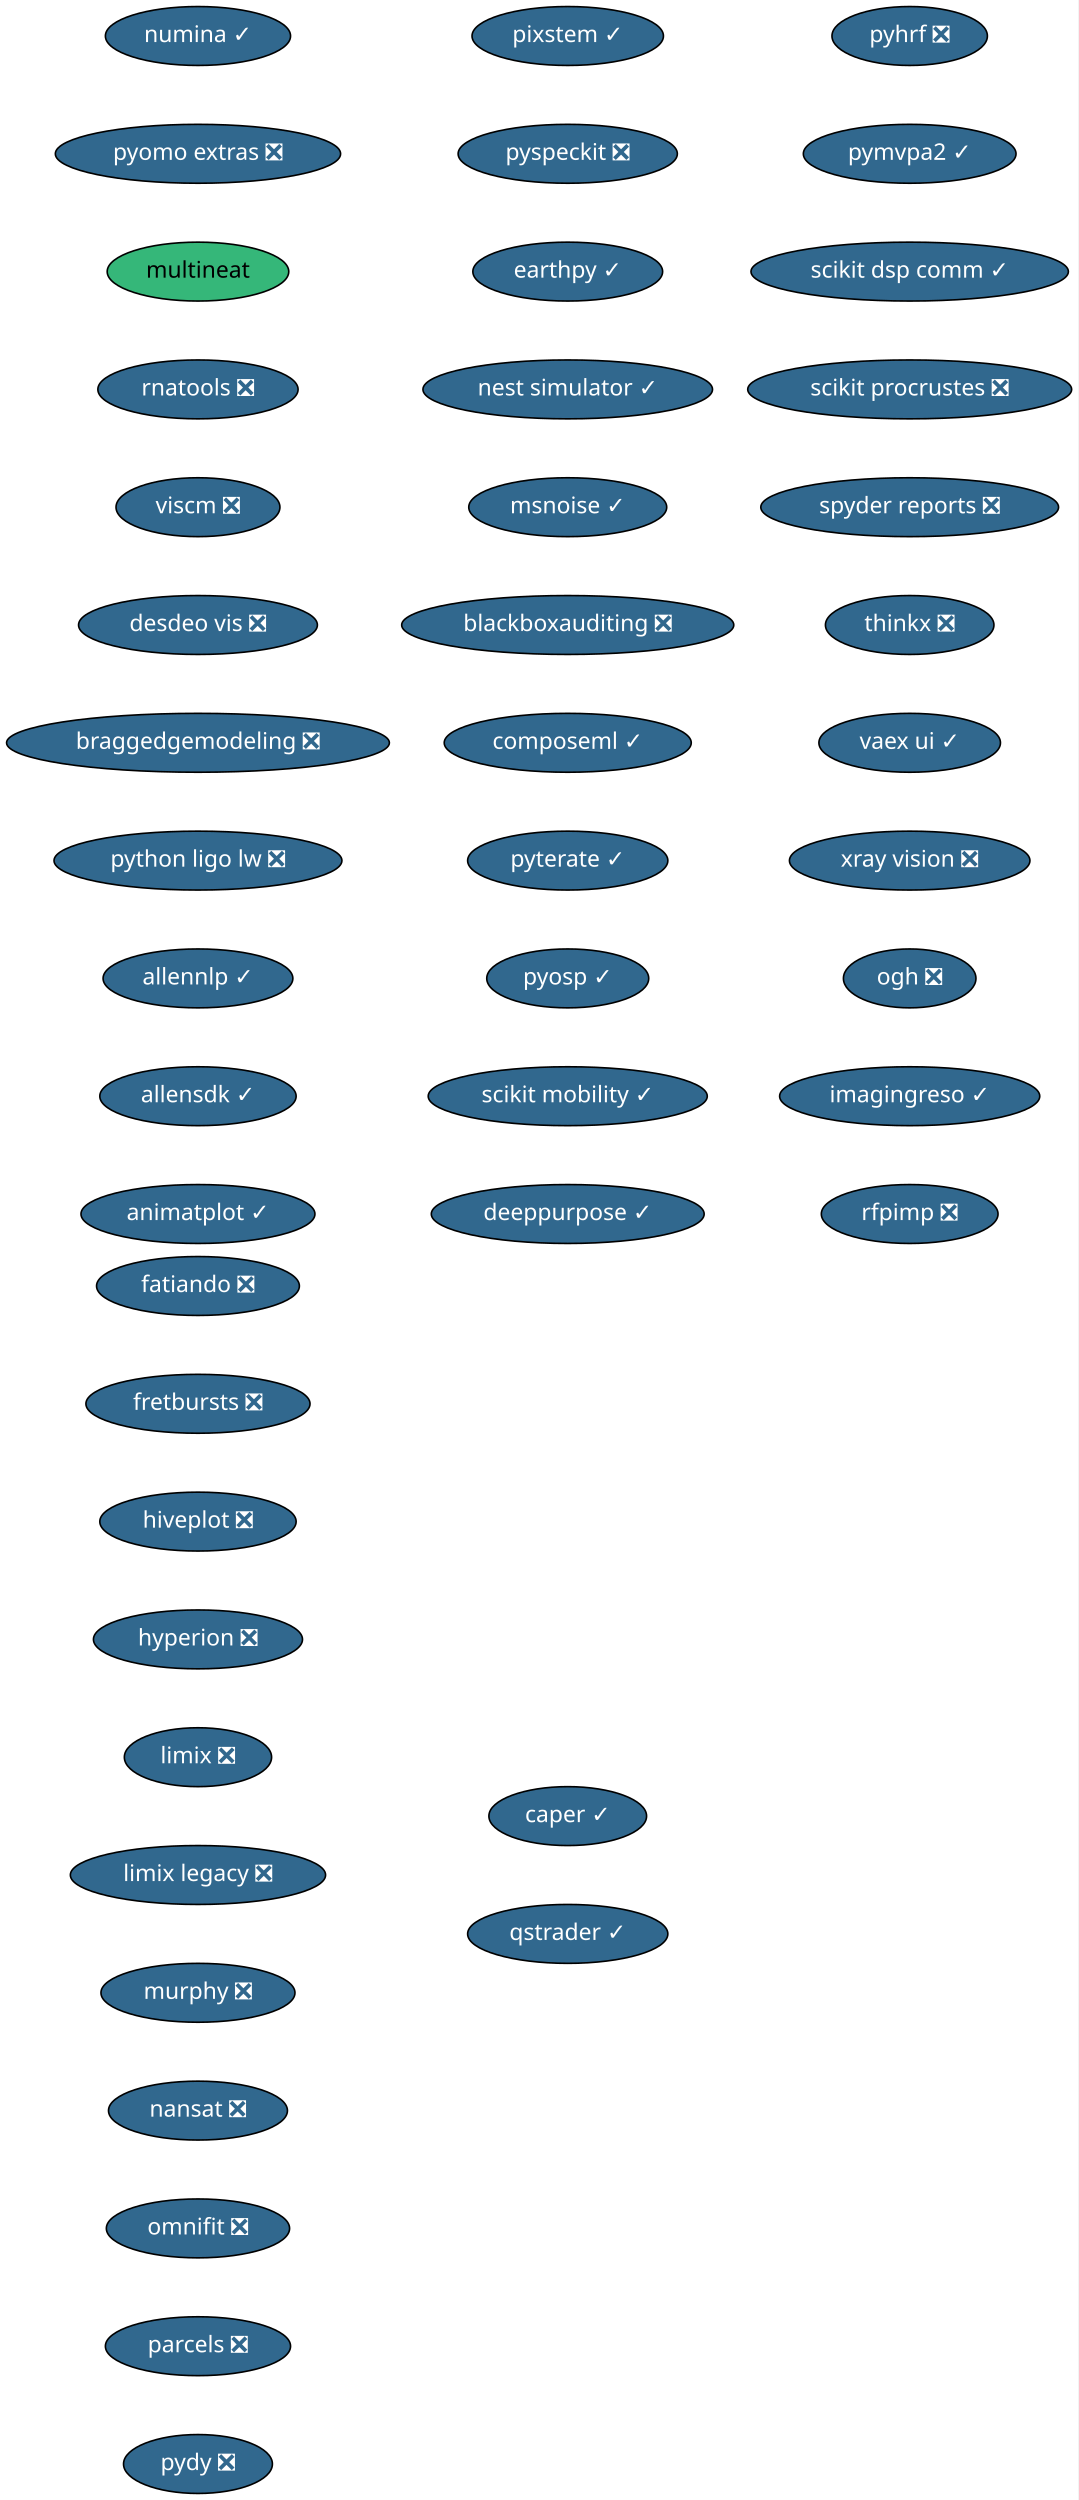
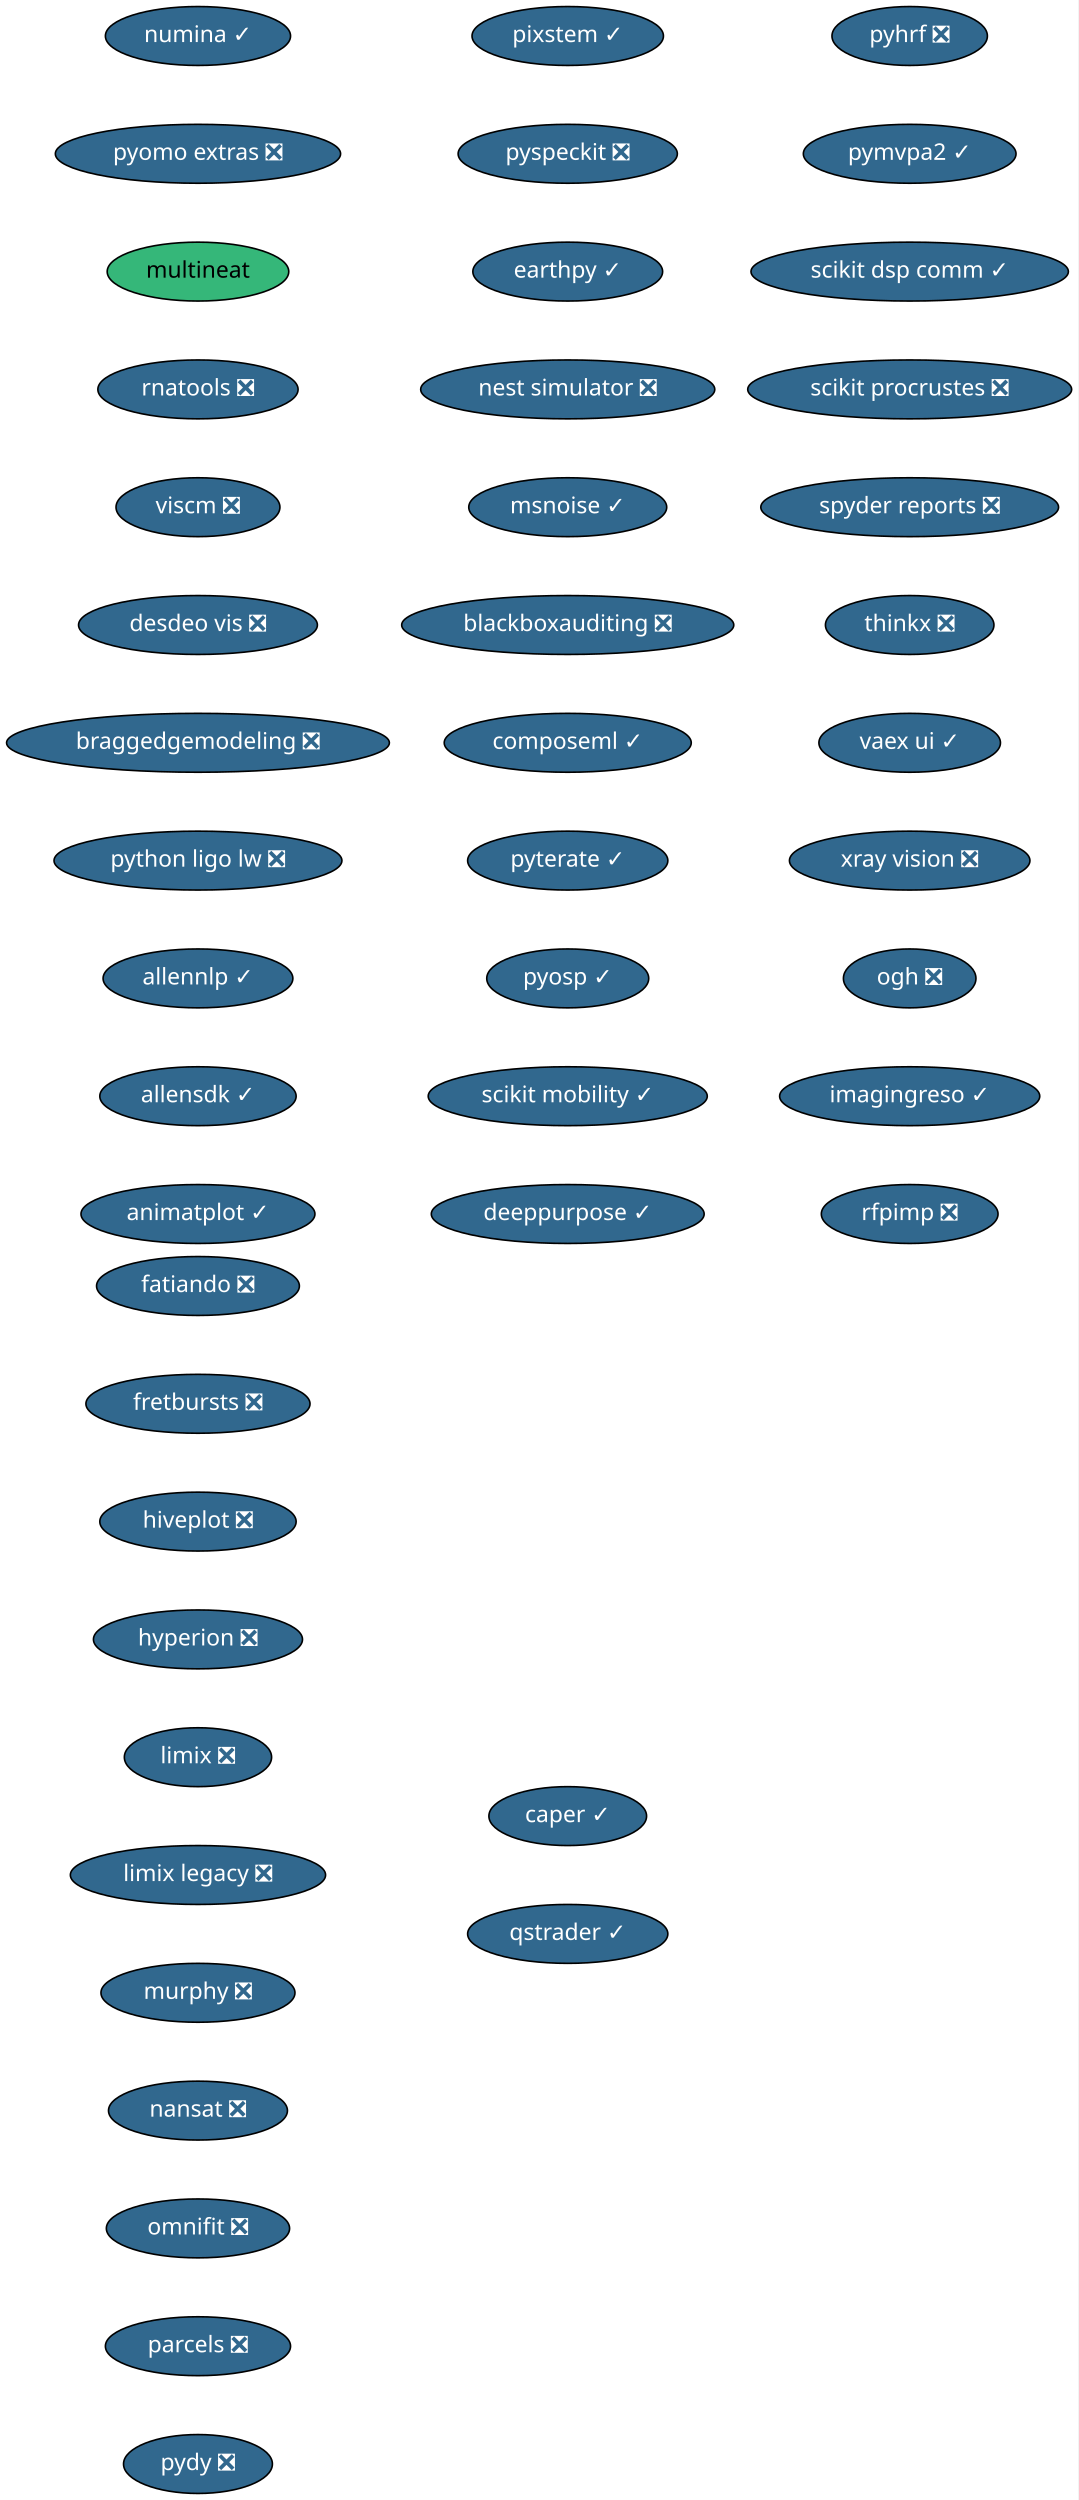
<svg xmlns="http://www.w3.org/2000/svg" xmlns:xlink="http://www.w3.org/1999/xlink" width="659pt" height="1528pt" viewBox="0.00 0.00 659.00 1528.00">
  <g id="graph0" class="graph" transform="scale(1 1) rotate(0) translate(4 1524)">
    <polygon fill="white" stroke="transparent" points="-4,4 -4,-1524 655,-1524 655,4 -4,4" />
    <g id="node1" class="node">
      <g id="a_node1">
        <a xlink:href="https://github.com/conda-forge/fatiando-feedstock/pull/13" xlink:title="fatiando ❎">
          <ellipse fill="#31688e" stroke="black" cx="117" cy="-738" rx="61.99" ry="18" />
          <text text-anchor="middle" x="117" y="-734.3" font-family="Times-Roman" font-size="14.00" fill="white">fatiando ❎</text>
        </a>
      </g>
    </g>
    <g id="node2" class="node">
      <g id="a_node2">
        <a xlink:href="https://github.com/conda-forge/fretbursts-feedstock/pull/19" xlink:title="fretbursts ❎">
          <ellipse fill="#31688e" stroke="black" cx="117" cy="-666" rx="68.49" ry="18" />
          <text text-anchor="middle" x="117" y="-662.3" font-family="Times-Roman" font-size="14.00" fill="white">fretbursts ❎</text>
        </a>
      </g>
    </g>
    <g id="node3" class="node">
      <g id="a_node3">
        <a xlink:href="https://github.com/conda-forge/hiveplot-feedstock/pull/5" xlink:title="hiveplot ❎">
          <ellipse fill="#31688e" stroke="black" cx="117" cy="-594" rx="60" ry="18" />
          <text text-anchor="middle" x="117" y="-590.3" font-family="Times-Roman" font-size="14.00" fill="white">hiveplot ❎</text>
        </a>
      </g>
    </g>
    <g id="node4" class="node">
      <g id="a_node4">
        <a xlink:href="https://github.com/conda-forge/hyperion-feedstock/pull/14" xlink:title="hyperion ❎">
          <ellipse fill="#31688e" stroke="black" cx="117" cy="-522" rx="63.89" ry="18" />
          <text text-anchor="middle" x="117" y="-518.3" font-family="Times-Roman" font-size="14.00" fill="white">hyperion ❎</text>
        </a>
      </g>
    </g>
    <g id="node5" class="node">
      <g id="a_node5">
        <a xlink:href="https://github.com/conda-forge/limix-feedstock/pull/23" xlink:title="limix ❎">
          <ellipse fill="#31688e" stroke="black" cx="117" cy="-450" rx="45" ry="18" />
          <text text-anchor="middle" x="117" y="-446.3" font-family="Times-Roman" font-size="14.00" fill="white">limix ❎</text>
        </a>
      </g>
    </g>
    <g id="node6" class="node">
      <g id="a_node6">
        <a xlink:href="https://github.com/conda-forge/limix-legacy-feedstock/pull/9" xlink:title="limix legacy ❎">
          <ellipse fill="#31688e" stroke="black" cx="117" cy="-378" rx="78" ry="18" />
          <text text-anchor="middle" x="117" y="-374.3" font-family="Times-Roman" font-size="14.00" fill="white">limix legacy ❎</text>
        </a>
      </g>
    </g>
    <g id="node7" class="node">
      <g id="a_node7">
        <a xlink:href="https://github.com/conda-forge/murphy-feedstock/pull/3" xlink:title="murphy ❎">
          <ellipse fill="#31688e" stroke="black" cx="117" cy="-306" rx="59.29" ry="18" />
          <text text-anchor="middle" x="117" y="-302.3" font-family="Times-Roman" font-size="14.00" fill="white">murphy ❎</text>
        </a>
      </g>
    </g>
    <g id="node8" class="node">
      <g id="a_node8">
        <a xlink:href="https://github.com/conda-forge/nansat-feedstock/pull/29" xlink:title="nansat ❎">
          <ellipse fill="#31688e" stroke="black" cx="117" cy="-234" rx="54.69" ry="18" />
          <text text-anchor="middle" x="117" y="-230.3" font-family="Times-Roman" font-size="14.00" fill="white">nansat ❎</text>
        </a>
      </g>
    </g>
    <g id="node9" class="node">
      <g id="a_node9">
        <a xlink:href="https://github.com/conda-forge/omnifit-feedstock/pull/4" xlink:title="omnifit ❎">
          <ellipse fill="#31688e" stroke="black" cx="117" cy="-162" rx="56" ry="18" />
          <text text-anchor="middle" x="117" y="-158.3" font-family="Times-Roman" font-size="14.00" fill="white">omnifit ❎</text>
        </a>
      </g>
    </g>
    <g id="node10" class="node">
      <g id="a_node10">
        <a xlink:href="https://github.com/conda-forge/parcels-feedstock/pull/63" xlink:title="parcels ❎">
          <ellipse fill="#31688e" stroke="black" cx="117" cy="-90" rx="56.59" ry="18" />
          <text text-anchor="middle" x="117" y="-86.3" font-family="Times-Roman" font-size="14.00" fill="white">parcels ❎</text>
        </a>
      </g>
    </g>
    <g id="node11" class="node">
      <g id="a_node11">
        <a xlink:href="https://github.com/conda-forge/pydy-feedstock/pull/14" xlink:title="pydy ❎">
          <ellipse fill="#31688e" stroke="black" cx="117" cy="-18" rx="45.5" ry="18" />
          <text text-anchor="middle" x="117" y="-14.3" font-family="Times-Roman" font-size="14.00" fill="white">pydy ❎</text>
        </a>
      </g>
    </g>
    <g id="node12" class="node">
      <g id="a_node12">
        <a xlink:href="https://github.com/conda-forge/pyhrf-feedstock/pull/6" xlink:title="pyhrf ❎">
          <ellipse fill="#31688e" stroke="black" cx="552" cy="-1502" rx="47.5" ry="18" />
          <text text-anchor="middle" x="552" y="-1498.3" font-family="Times-Roman" font-size="14.00" fill="white">pyhrf ❎</text>
        </a>
      </g>
    </g>
    <g id="node13" class="node">
      <g id="a_node13">
        <a xlink:href="https://github.com/conda-forge/pymvpa2-feedstock/pull/13" xlink:title="pymvpa2 ✓">
          <ellipse fill="#31688e" stroke="black" cx="552" cy="-1430" rx="65" ry="18" />
          <text text-anchor="middle" x="552" y="-1426.3" font-family="Times-Roman" font-size="14.00" fill="white">pymvpa2 ✓</text>
        </a>
      </g>
    </g>
    <g id="node14" class="node">
      <g id="a_node14">
        <a xlink:href="https://github.com/conda-forge/scikit-dsp-comm-feedstock/pull/6" xlink:title="scikit dsp comm ✓">
          <ellipse fill="#31688e" stroke="black" cx="552" cy="-1358" rx="97" ry="18" />
          <text text-anchor="middle" x="552" y="-1354.3" font-family="Times-Roman" font-size="14.00" fill="white">scikit dsp comm ✓</text>
        </a>
      </g>
    </g>
    <g id="node15" class="node">
      <g id="a_node15">
        <a xlink:href="https://github.com/conda-forge/scikit-procrustes-feedstock/pull/5" xlink:title="scikit procrustes ❎">
          <ellipse fill="#31688e" stroke="black" cx="552" cy="-1286" rx="99" ry="18" />
          <text text-anchor="middle" x="552" y="-1282.3" font-family="Times-Roman" font-size="14.00" fill="white">scikit procrustes ❎</text>
        </a>
      </g>
    </g>
    <g id="node16" class="node">
      <g id="a_node16">
        <a xlink:href="https://github.com/conda-forge/spyder-reports-feedstock/pull/5" xlink:title="spyder reports ❎">
          <ellipse fill="#31688e" stroke="black" cx="552" cy="-1214" rx="91" ry="18" />
          <text text-anchor="middle" x="552" y="-1210.3" font-family="Times-Roman" font-size="14.00" fill="white">spyder reports ❎</text>
        </a>
      </g>
    </g>
    <g id="node17" class="node">
      <g id="a_node17">
        <a xlink:href="https://github.com/conda-forge/thinkx-feedstock/pull/5" xlink:title="thinkx ❎">
          <ellipse fill="#31688e" stroke="black" cx="552" cy="-1142" rx="51.5" ry="18" />
          <text text-anchor="middle" x="552" y="-1138.3" font-family="Times-Roman" font-size="14.00" fill="white">thinkx ❎</text>
        </a>
      </g>
    </g>
    <g id="node18" class="node">
      <g id="a_node18">
        <a xlink:href="https://github.com/conda-forge/vaex-ui-feedstock/pull/12" xlink:title="vaex ui ✓">
          <ellipse fill="#31688e" stroke="black" cx="552" cy="-1070" rx="55.49" ry="18" />
          <text text-anchor="middle" x="552" y="-1066.3" font-family="Times-Roman" font-size="14.00" fill="white">vaex ui ✓</text>
        </a>
      </g>
    </g>
    <g id="node19" class="node">
      <g id="a_node19">
        <a xlink:href="https://github.com/conda-forge/xray-vision-feedstock/pull/12" xlink:title="xray vision ❎">
          <ellipse fill="#31688e" stroke="black" cx="552" cy="-998" rx="73.5" ry="18" />
          <text text-anchor="middle" x="552" y="-994.3" font-family="Times-Roman" font-size="14.00" fill="white">xray vision ❎</text>
        </a>
      </g>
    </g>
    <g id="node20" class="node">
      <g id="a_node20">
        <a xlink:href="https://github.com/conda-forge/ogh-feedstock/pull/9" xlink:title="ogh ❎">
          <ellipse fill="#31688e" stroke="black" cx="552" cy="-926" rx="40.5" ry="18" />
          <text text-anchor="middle" x="552" y="-922.3" font-family="Times-Roman" font-size="14.00" fill="white">ogh ❎</text>
        </a>
      </g>
    </g>
    <g id="node21" class="node">
      <g id="a_node21">
        <a xlink:href="https://github.com/conda-forge/imagingreso-feedstock/pull/21" xlink:title="imagingreso ✓">
          <ellipse fill="#31688e" stroke="black" cx="552" cy="-854" rx="79.5" ry="18" />
          <text text-anchor="middle" x="552" y="-850.3" font-family="Times-Roman" font-size="14.00" fill="white">imagingreso ✓</text>
        </a>
      </g>
    </g>
    <g id="node22" class="node">
      <g id="a_node22">
        <a xlink:href="https://github.com/conda-forge/rfpimp-feedstock/pull/9" xlink:title="rfpimp ❎">
          <ellipse fill="#31688e" stroke="black" cx="552" cy="-782" rx="54" ry="18" />
          <text text-anchor="middle" x="552" y="-778.3" font-family="Times-Roman" font-size="14.00" fill="white">rfpimp ❎</text>
        </a>
      </g>
    </g>
    <g id="node23" class="node">
      <g id="a_node23">
        <a xlink:href="https://github.com/conda-forge/numina-feedstock/pull/28" xlink:title="numina ✓">
          <ellipse fill="#31688e" stroke="black" cx="117" cy="-1502" rx="56.59" ry="18" />
          <text text-anchor="middle" x="117" y="-1498.3" font-family="Times-Roman" font-size="14.00" fill="white">numina ✓</text>
        </a>
      </g>
    </g>
    <g id="node24" class="node">
      <g id="a_node24">
        <a xlink:href="https://github.com/conda-forge/pyomo.extras-feedstock/pull/25" xlink:title="pyomo extras ❎">
          <ellipse fill="#31688e" stroke="black" cx="117" cy="-1430" rx="87.18" ry="18" />
          <text text-anchor="middle" x="117" y="-1426.3" font-family="Times-Roman" font-size="14.00" fill="white">pyomo extras ❎</text>
        </a>
      </g>
    </g>
    <g id="node25" class="node">
      <g id="a_node25">
        <a xlink:href="https://github.com/conda-forge/multineat-feedstock" xlink:title="multineat">
          <ellipse fill="#35b779" stroke="black" cx="117" cy="-1358" rx="55.49" ry="18" />
          <text text-anchor="middle" x="117" y="-1354.3" font-family="Times-Roman" font-size="14.00">multineat</text>
        </a>
      </g>
    </g>
    <g id="node26" class="node">
      <g id="a_node26">
        <a xlink:href="https://github.com/conda-forge/rnatools-feedstock/pull/3" xlink:title="rnatools ❎">
          <ellipse fill="#31688e" stroke="black" cx="117" cy="-1286" rx="61.19" ry="18" />
          <text text-anchor="middle" x="117" y="-1282.3" font-family="Times-Roman" font-size="14.00" fill="white">rnatools ❎</text>
        </a>
      </g>
    </g>
    <g id="node27" class="node">
      <g id="a_node27">
        <a xlink:href="https://github.com/conda-forge/viscm-feedstock/pull/4" xlink:title="viscm ❎">
          <ellipse fill="#31688e" stroke="black" cx="117" cy="-1214" rx="50.09" ry="18" />
          <text text-anchor="middle" x="117" y="-1210.3" font-family="Times-Roman" font-size="14.00" fill="white">viscm ❎</text>
        </a>
      </g>
    </g>
    <g id="node28" class="node">
      <g id="a_node28">
        <a xlink:href="https://github.com/conda-forge/desdeo-vis-feedstock/pull/5" xlink:title="desdeo vis ❎">
          <ellipse fill="#31688e" stroke="black" cx="117" cy="-1142" rx="73" ry="18" />
          <text text-anchor="middle" x="117" y="-1138.3" font-family="Times-Roman" font-size="14.00" fill="white">desdeo vis ❎</text>
        </a>
      </g>
    </g>
    <g id="node29" class="node">
      <g id="a_node29">
        <a xlink:href="https://github.com/conda-forge/braggedgemodeling-feedstock/pull/3" xlink:title="braggedgemodeling ❎">
          <ellipse fill="#31688e" stroke="black" cx="117" cy="-1070" rx="117" ry="18" />
          <text text-anchor="middle" x="117" y="-1066.3" font-family="Times-Roman" font-size="14.00" fill="white">braggedgemodeling ❎</text>
        </a>
      </g>
    </g>
    <g id="node30" class="node">
      <g id="a_node30">
        <a xlink:href="https://github.com/conda-forge/python-ligo-lw-feedstock/pull/14" xlink:title="python ligo lw ❎">
          <ellipse fill="#31688e" stroke="black" cx="117" cy="-998" rx="87.99" ry="18" />
          <text text-anchor="middle" x="117" y="-994.3" font-family="Times-Roman" font-size="14.00" fill="white">python ligo lw ❎</text>
        </a>
      </g>
    </g>
    <g id="node31" class="node">
      <g id="a_node31">
        <a xlink:href="https://github.com/conda-forge/allennlp-feedstock/pull/18" xlink:title="allennlp ✓">
          <ellipse fill="#31688e" stroke="black" cx="117" cy="-926" rx="58" ry="18" />
          <text text-anchor="middle" x="117" y="-922.3" font-family="Times-Roman" font-size="14.00" fill="white">allennlp ✓</text>
        </a>
      </g>
    </g>
    <g id="node32" class="node">
      <g id="a_node32">
        <a xlink:href="https://github.com/conda-forge/allensdk-feedstock/pull/4" xlink:title="allensdk ✓">
          <ellipse fill="#31688e" stroke="black" cx="117" cy="-854" rx="60" ry="18" />
          <text text-anchor="middle" x="117" y="-850.3" font-family="Times-Roman" font-size="14.00" fill="white">allensdk ✓</text>
        </a>
      </g>
    </g>
    <g id="node33" class="node">
      <g id="a_node33">
        <a xlink:href="https://github.com/conda-forge/animatplot-feedstock/pull/6" xlink:title="animatplot ✓">
          <ellipse fill="#31688e" stroke="black" cx="117" cy="-782" rx="71.5" ry="18" />
          <text text-anchor="middle" x="117" y="-778.3" font-family="Times-Roman" font-size="14.00" fill="white">animatplot ✓</text>
        </a>
      </g>
    </g>
    <g id="node34" class="node">
      <g id="a_node34">
        <a xlink:href="https://github.com/conda-forge/pixstem-feedstock/pull/3" xlink:title="pixstem ✓">
          <ellipse fill="#31688e" stroke="black" cx="343" cy="-1502" rx="58.5" ry="18" />
          <text text-anchor="middle" x="343" y="-1498.3" font-family="Times-Roman" font-size="14.00" fill="white">pixstem ✓</text>
        </a>
      </g>
    </g>
    <g id="node35" class="node">
      <g id="a_node35">
        <a xlink:href="https://github.com/conda-forge/pyspeckit-feedstock/pull/3" xlink:title="pyspeckit ❎">
          <ellipse fill="#31688e" stroke="black" cx="343" cy="-1430" rx="67" ry="18" />
          <text text-anchor="middle" x="343" y="-1426.3" font-family="Times-Roman" font-size="14.00" fill="white">pyspeckit ❎</text>
        </a>
      </g>
    </g>
    <g id="node36" class="node">
      <g id="a_node36">
        <a xlink:href="https://github.com/conda-forge/earthpy-feedstock/pull/12" xlink:title="earthpy ✓">
          <ellipse fill="#31688e" stroke="black" cx="343" cy="-1358" rx="58" ry="18" />
          <text text-anchor="middle" x="343" y="-1354.3" font-family="Times-Roman" font-size="14.00" fill="white">earthpy ✓</text>
        </a>
      </g>
    </g>
    <g id="node37" class="node">
      <g id="a_node37">
-         <a xlink:href="https://github.com/conda-forge/nest-simulator-feedstock/pull/56" xlink:title="nest simulator ✓">
-           <ellipse fill="#31688e" stroke="black" cx="343" cy="-1286" rx="88.5" ry="18" />
-           <text text-anchor="middle" x="343" y="-1282.3" font-family="Times-Roman" font-size="14.00" fill="white">nest simulator ✓</text>
+         <a xlink:href="https://github.com/conda-forge/nest-simulator-feedstock/pull/56" xlink:title="nest simulator ❎">
+           <ellipse fill="#31688e" stroke="black" cx="343" cy="-1286" rx="89.88" ry="18" />
+           <text text-anchor="middle" x="343" y="-1282.3" font-family="Times-Roman" font-size="14.00" fill="white">nest simulator ❎</text>
        </a>
      </g>
    </g>
    <g id="node38" class="node">
      <g id="a_node38">
        <a xlink:href="https://github.com/conda-forge/msnoise-feedstock/pull/5" xlink:title="msnoise ✓">
          <ellipse fill="#31688e" stroke="black" cx="343" cy="-1214" rx="60.5" ry="18" />
          <text text-anchor="middle" x="343" y="-1210.3" font-family="Times-Roman" font-size="14.00" fill="white">msnoise ✓</text>
        </a>
      </g>
    </g>
    <g id="node39" class="node">
      <g id="a_node39">
        <a xlink:href="https://github.com/conda-forge/blackboxauditing-feedstock/pull/2" xlink:title="blackboxauditing ❎">
          <ellipse fill="#31688e" stroke="black" cx="343" cy="-1142" rx="101.5" ry="18" />
          <text text-anchor="middle" x="343" y="-1138.3" font-family="Times-Roman" font-size="14.00" fill="white">blackboxauditing ❎</text>
        </a>
      </g>
    </g>
    <g id="node40" class="node">
      <g id="a_node40">
        <a xlink:href="https://github.com/conda-forge/composeml-feedstock/pull/1" xlink:title="composeml ✓">
          <ellipse fill="#31688e" stroke="black" cx="343" cy="-1070" rx="75.5" ry="18" />
          <text text-anchor="middle" x="343" y="-1066.3" font-family="Times-Roman" font-size="14.00" fill="white">composeml ✓</text>
        </a>
      </g>
    </g>
    <g id="node41" class="node">
      <g id="a_node41">
        <a xlink:href="https://github.com/conda-forge/pyterate-feedstock/pull/1" xlink:title="pyterate ✓">
          <ellipse fill="#31688e" stroke="black" cx="343" cy="-998" rx="61.19" ry="18" />
          <text text-anchor="middle" x="343" y="-994.3" font-family="Times-Roman" font-size="14.00" fill="white">pyterate ✓</text>
        </a>
      </g>
    </g>
    <g id="node42" class="node">
      <g id="a_node42">
        <a xlink:href="https://github.com/conda-forge/pyosp-feedstock/pull/1" xlink:title="pyosp ✓">
          <ellipse fill="#31688e" stroke="black" cx="343" cy="-926" rx="49.5" ry="18" />
          <text text-anchor="middle" x="343" y="-922.3" font-family="Times-Roman" font-size="14.00" fill="white">pyosp ✓</text>
        </a>
      </g>
    </g>
    <g id="node43" class="node">
      <g id="a_node43">
        <a xlink:href="https://github.com/conda-forge/scikit-mobility-feedstock/pull/1" xlink:title="scikit mobility ✓">
          <ellipse fill="#31688e" stroke="black" cx="343" cy="-854" rx="85.29" ry="18" />
          <text text-anchor="middle" x="343" y="-850.3" font-family="Times-Roman" font-size="14.00" fill="white">scikit mobility ✓</text>
        </a>
      </g>
    </g>
    <g id="node44" class="node">
      <g id="a_node44">
        <a xlink:href="https://github.com/conda-forge/deeppurpose-feedstock/pull/2" xlink:title="deeppurpose ✓">
          <ellipse fill="#31688e" stroke="black" cx="343" cy="-782" rx="83.39" ry="18" />
          <text text-anchor="middle" x="343" y="-778.3" font-family="Times-Roman" font-size="14.00" fill="white">deeppurpose ✓</text>
        </a>
      </g>
    </g>
    <g id="node45" class="node">
      <g id="a_node45">
        <a xlink:href="https://github.com/conda-forge/caper-feedstock/pull/3" xlink:title="caper ✓">
          <ellipse fill="#31688e" stroke="black" cx="343" cy="-414" rx="48.19" ry="18" />
          <text text-anchor="middle" x="343" y="-410.3" font-family="Times-Roman" font-size="14.00" fill="white">caper ✓</text>
        </a>
      </g>
    </g>
    <g id="node46" class="node">
      <g id="a_node46">
        <a xlink:href="https://github.com/conda-forge/qstrader-feedstock/pull/1" xlink:title="qstrader ✓">
          <ellipse fill="#31688e" stroke="black" cx="343" cy="-342" rx="61.19" ry="18" />
          <text text-anchor="middle" x="343" y="-338.3" font-family="Times-Roman" font-size="14.00" fill="white">qstrader ✓</text>
        </a>
      </g>
    </g>
  </g>
</svg>
